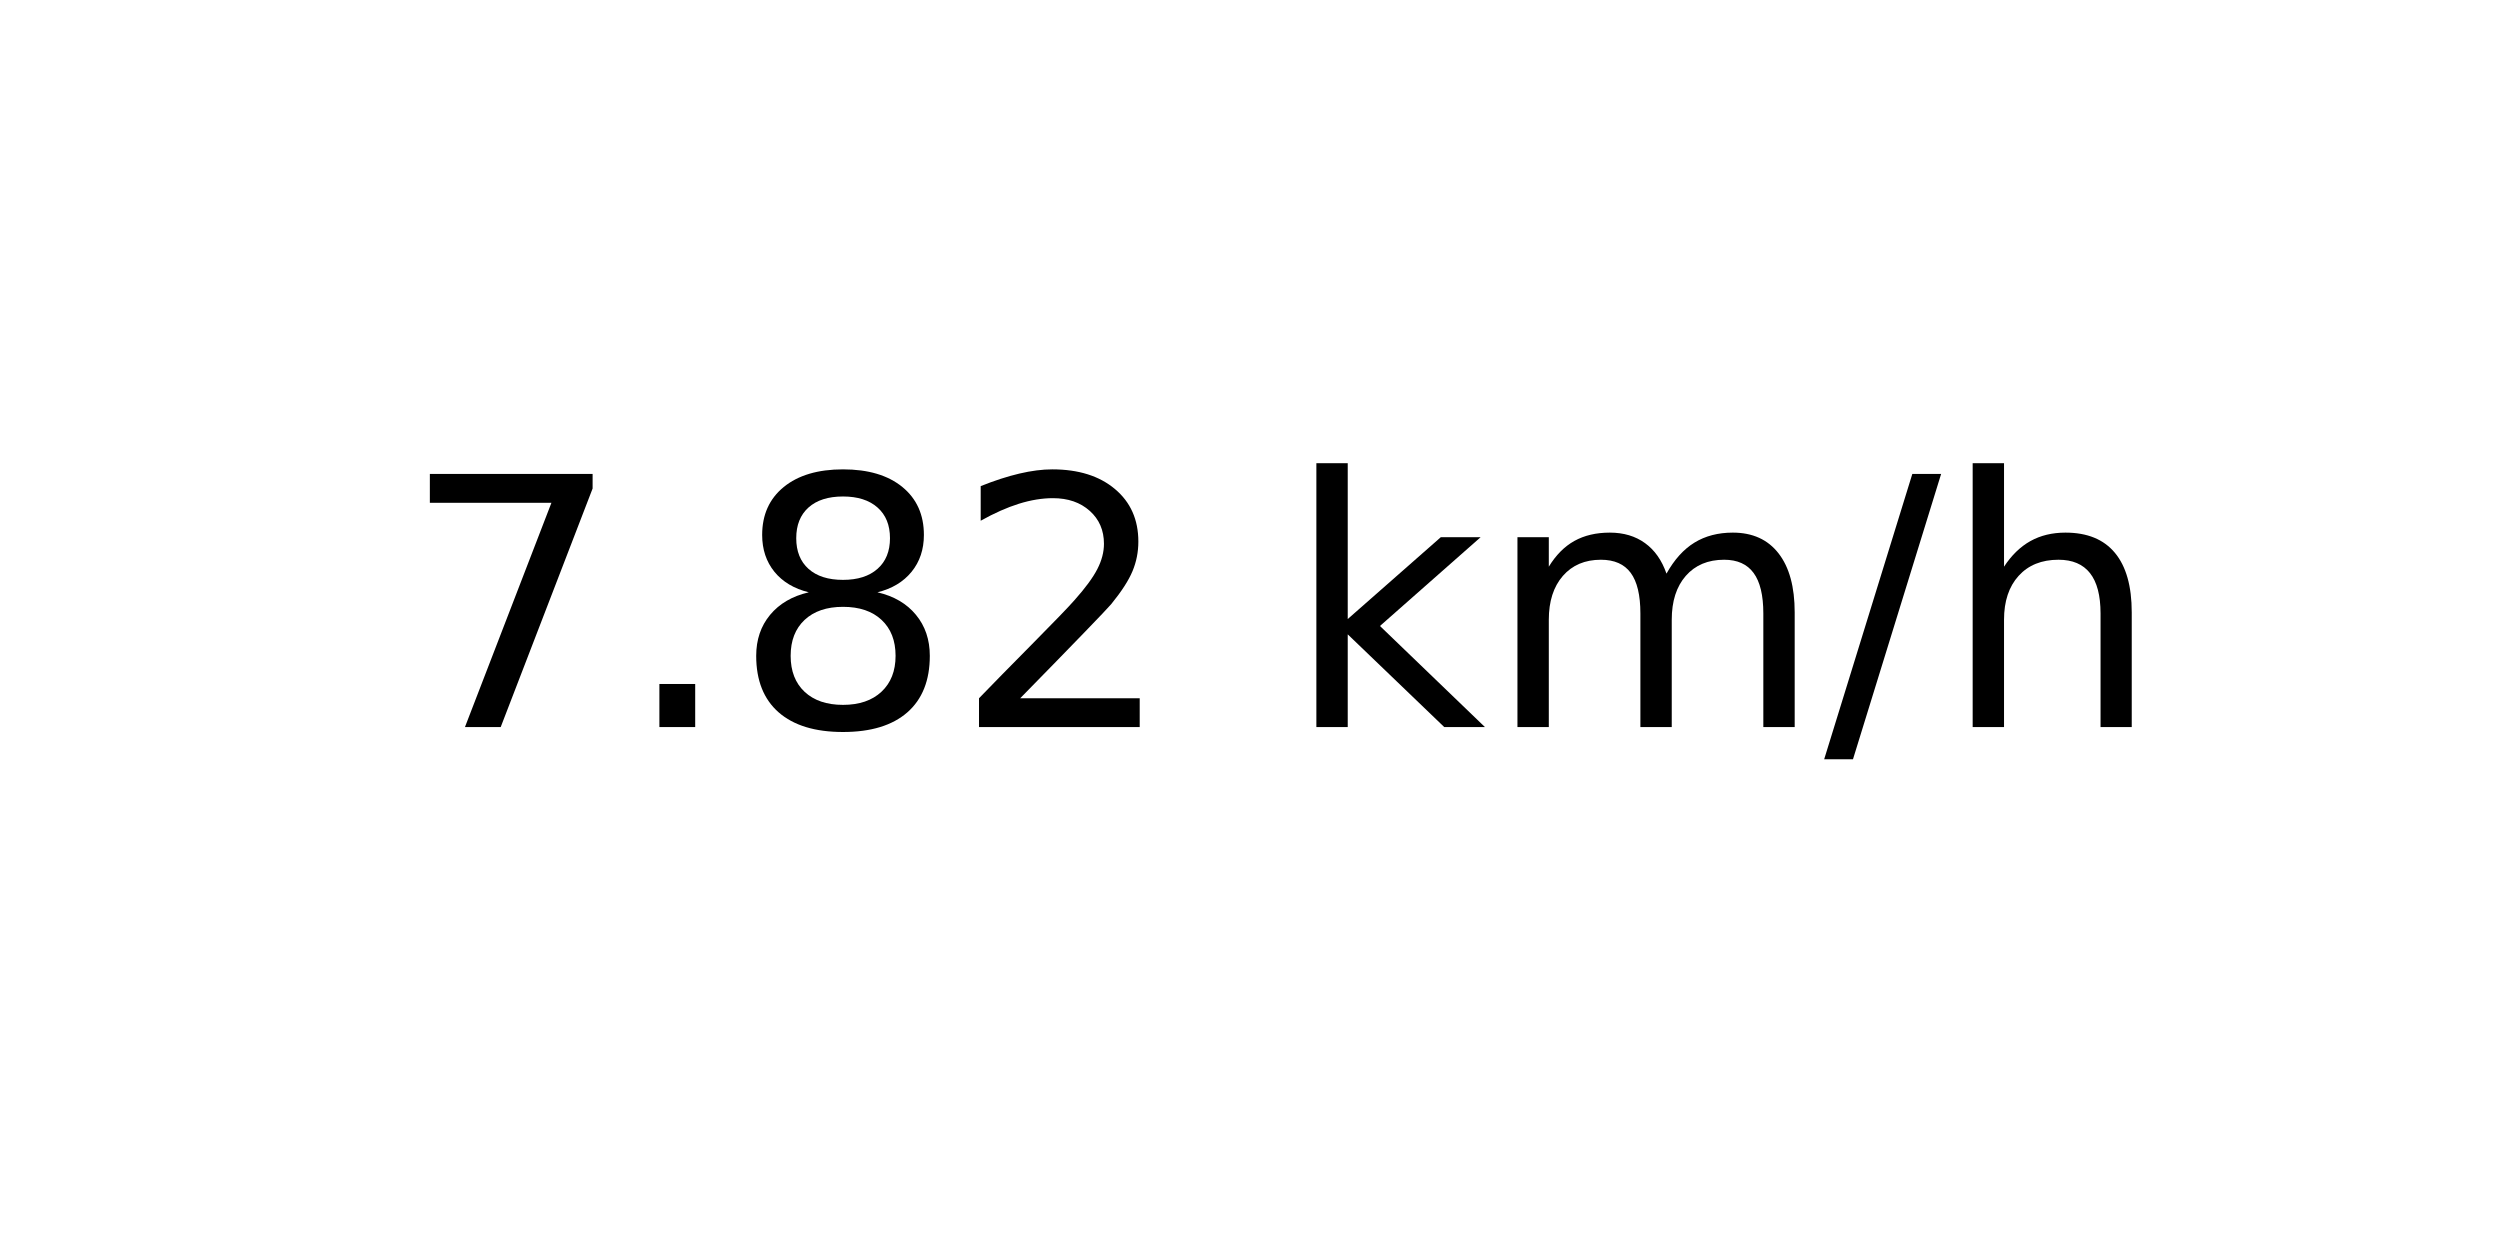
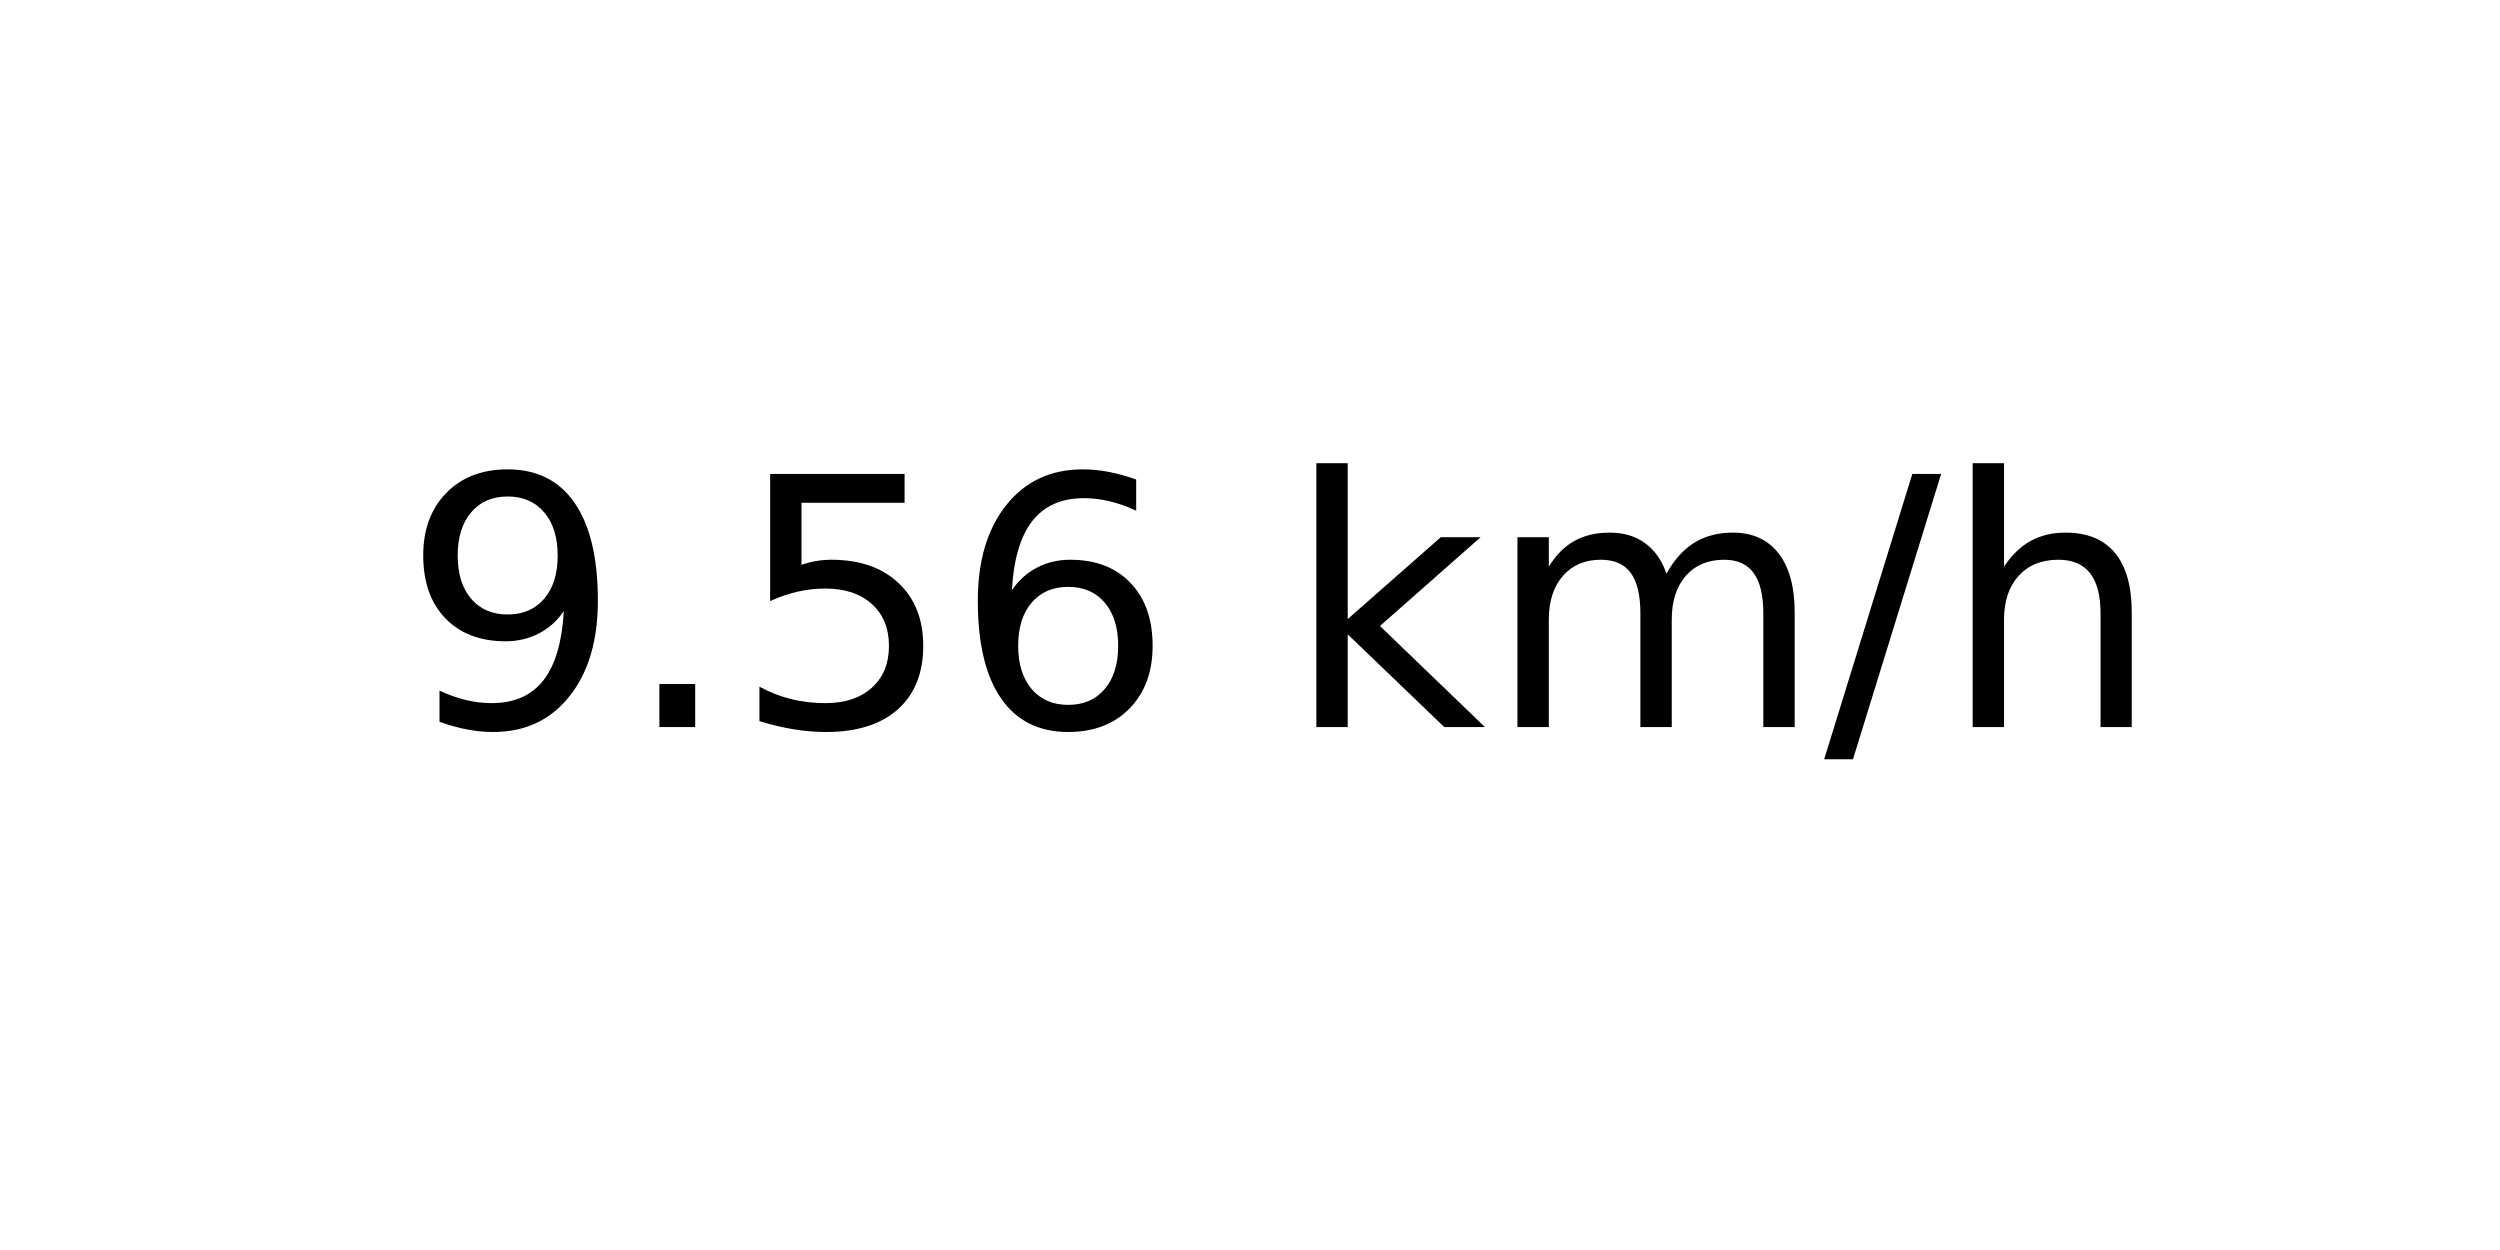
<svg xmlns="http://www.w3.org/2000/svg" xmlns:xlink="http://www.w3.org/1999/xlink" width="72pt" height="36pt" viewBox="0 0 72 36" version="1.1">
  <defs>
    <style type="text/css">*{stroke-linejoin: round; stroke-linecap: butt}</style>
  </defs>
  <g id="figure_1">
    <g id="axes_1">
      <g id="text_1">
        <g transform="translate(11.55937 20.93937) scale(0.1 -0.1)">
          <defs>
-             <path id="DejaVuSans-37" d="M 525 4666  L 3525 4666  L 3525 4397  L 1831 0  L 1172 0  L 2766 4134  L 525 4134  L 525 4666  z " transform="scale(0.015625)" />
+             <path id="DejaVuSans-39" d="M 703 97  L 703 672  Q 941 559 1184 500  Q 1428 441 1663 441  Q 2288 441 2617 861  Q 2947 1281 2994 2138  Q 2813 1869 2534 1725  Q 2256 1581 1919 1581  Q 1219 1581 811 2004  Q 403 2428 403 3163  Q 403 3881 828 4315  Q 1253 4750 1959 4750  Q 2769 4750 3195 4129  Q 3622 3509 3622 2328  Q 3622 1225 3098 567  Q 2575 -91 1691 -91  Q 1453 -91 1209 -44  Q 966 3 703 97  z M 1959 2075  Q 2384 2075 2632 2365  Q 2881 2656 2881 3163  Q 2881 3666 2632 3958  Q 2384 4250 1959 4250  Q 1534 4250 1286 3958  Q 1038 3666 1038 3163  Q 1038 2656 1286 2365  Q 1534 2075 1959 2075  z " transform="scale(0.015625)" />
            <path id="DejaVuSans-2e" d="M 684 794  L 1344 794  L 1344 0  L 684 0  L 684 794  z " transform="scale(0.015625)" />
-             <path id="DejaVuSans-38" d="M 2034 2216  Q 1584 2216 1326 1975  Q 1069 1734 1069 1313  Q 1069 891 1326 650  Q 1584 409 2034 409  Q 2484 409 2743 651  Q 3003 894 3003 1313  Q 3003 1734 2745 1975  Q 2488 2216 2034 2216  z M 1403 2484  Q 997 2584 770 2862  Q 544 3141 544 3541  Q 544 4100 942 4425  Q 1341 4750 2034 4750  Q 2731 4750 3128 4425  Q 3525 4100 3525 3541  Q 3525 3141 3298 2862  Q 3072 2584 2669 2484  Q 3125 2378 3379 2068  Q 3634 1759 3634 1313  Q 3634 634 3220 271  Q 2806 -91 2034 -91  Q 1263 -91 848 271  Q 434 634 434 1313  Q 434 1759 690 2068  Q 947 2378 1403 2484  z M 1172 3481  Q 1172 3119 1398 2916  Q 1625 2713 2034 2713  Q 2441 2713 2670 2916  Q 2900 3119 2900 3481  Q 2900 3844 2670 4047  Q 2441 4250 2034 4250  Q 1625 4250 1398 4047  Q 1172 3844 1172 3481  z " transform="scale(0.015625)" />
-             <path id="DejaVuSans-32" d="M 1228 531  L 3431 531  L 3431 0  L 469 0  L 469 531  Q 828 903 1448 1529  Q 2069 2156 2228 2338  Q 2531 2678 2651 2914  Q 2772 3150 2772 3378  Q 2772 3750 2511 3984  Q 2250 4219 1831 4219  Q 1534 4219 1204 4116  Q 875 4013 500 3803  L 500 4441  Q 881 4594 1212 4672  Q 1544 4750 1819 4750  Q 2544 4750 2975 4387  Q 3406 4025 3406 3419  Q 3406 3131 3298 2873  Q 3191 2616 2906 2266  Q 2828 2175 2409 1742  Q 1991 1309 1228 531  z " transform="scale(0.015625)" />
+             <path id="DejaVuSans-35" d="M 691 4666  L 3169 4666  L 3169 4134  L 1269 4134  L 1269 2991  Q 1406 3038 1543 3061  Q 1681 3084 1819 3084  Q 2600 3084 3056 2656  Q 3513 2228 3513 1497  Q 3513 744 3044 326  Q 2575 -91 1722 -91  Q 1428 -91 1123 -41  Q 819 9 494 109  L 494 744  Q 775 591 1075 516  Q 1375 441 1709 441  Q 2250 441 2565 725  Q 2881 1009 2881 1497  Q 2881 1984 2565 2268  Q 2250 2553 1709 2553  Q 1456 2553 1204 2497  Q 953 2441 691 2322  L 691 4666  z " transform="scale(0.015625)" />
+             <path id="DejaVuSans-36" d="M 2113 2584  Q 1688 2584 1439 2293  Q 1191 2003 1191 1497  Q 1191 994 1439 701  Q 1688 409 2113 409  Q 2538 409 2786 701  Q 3034 994 3034 1497  Q 3034 2003 2786 2293  Q 2538 2584 2113 2584  z M 3366 4563  L 3366 3988  Q 3128 4100 2886 4159  Q 2644 4219 2406 4219  Q 1781 4219 1451 3797  Q 1122 3375 1075 2522  Q 1259 2794 1537 2939  Q 1816 3084 2150 3084  Q 2853 3084 3261 2657  Q 3669 2231 3669 1497  Q 3669 778 3244 343  Q 2819 -91 2113 -91  Q 1303 -91 875 529  Q 447 1150 447 2328  Q 447 3434 972 4092  Q 1497 4750 2381 4750  Q 2619 4750 2861 4703  Q 3103 4656 3366 4563  z " transform="scale(0.015625)" />
            <path id="DejaVuSans-20" transform="scale(0.015625)" />
            <path id="DejaVuSans-6b" d="M 581 4863  L 1159 4863  L 1159 1991  L 2875 3500  L 3609 3500  L 1753 1863  L 3688 0  L 2938 0  L 1159 1709  L 1159 0  L 581 0  L 581 4863  z " transform="scale(0.015625)" />
            <path id="DejaVuSans-6d" d="M 3328 2828  Q 3544 3216 3844 3400  Q 4144 3584 4550 3584  Q 5097 3584 5394 3201  Q 5691 2819 5691 2113  L 5691 0  L 5113 0  L 5113 2094  Q 5113 2597 4934 2840  Q 4756 3084 4391 3084  Q 3944 3084 3684 2787  Q 3425 2491 3425 1978  L 3425 0  L 2847 0  L 2847 2094  Q 2847 2600 2669 2842  Q 2491 3084 2119 3084  Q 1678 3084 1418 2786  Q 1159 2488 1159 1978  L 1159 0  L 581 0  L 581 3500  L 1159 3500  L 1159 2956  Q 1356 3278 1631 3431  Q 1906 3584 2284 3584  Q 2666 3584 2933 3390  Q 3200 3197 3328 2828  z " transform="scale(0.015625)" />
            <path id="DejaVuSans-2f" d="M 1625 4666  L 2156 4666  L 531 -594  L 0 -594  L 1625 4666  z " transform="scale(0.015625)" />
            <path id="DejaVuSans-68" d="M 3513 2113  L 3513 0  L 2938 0  L 2938 2094  Q 2938 2591 2744 2837  Q 2550 3084 2163 3084  Q 1697 3084 1428 2787  Q 1159 2491 1159 1978  L 1159 0  L 581 0  L 581 4863  L 1159 4863  L 1159 2956  Q 1366 3272 1645 3428  Q 1925 3584 2291 3584  Q 2894 3584 3203 3211  Q 3513 2838 3513 2113  z " transform="scale(0.015625)" />
          </defs>
-           <use xlink:href="#DejaVuSans-37" />
+           <use xlink:href="#DejaVuSans-39" />
          <use xlink:href="#DejaVuSans-2e" x="63.623" />
-           <use xlink:href="#DejaVuSans-38" x="95.41" />
-           <use xlink:href="#DejaVuSans-32" x="159.033" />
+           <use xlink:href="#DejaVuSans-35" x="95.41" />
+           <use xlink:href="#DejaVuSans-36" x="159.033" />
          <use xlink:href="#DejaVuSans-20" x="222.656" />
          <use xlink:href="#DejaVuSans-6b" x="254.443" />
          <use xlink:href="#DejaVuSans-6d" x="312.354" />
          <use xlink:href="#DejaVuSans-2f" x="409.766" />
          <use xlink:href="#DejaVuSans-68" x="443.457" />
        </g>
      </g>
    </g>
  </g>
</svg>
